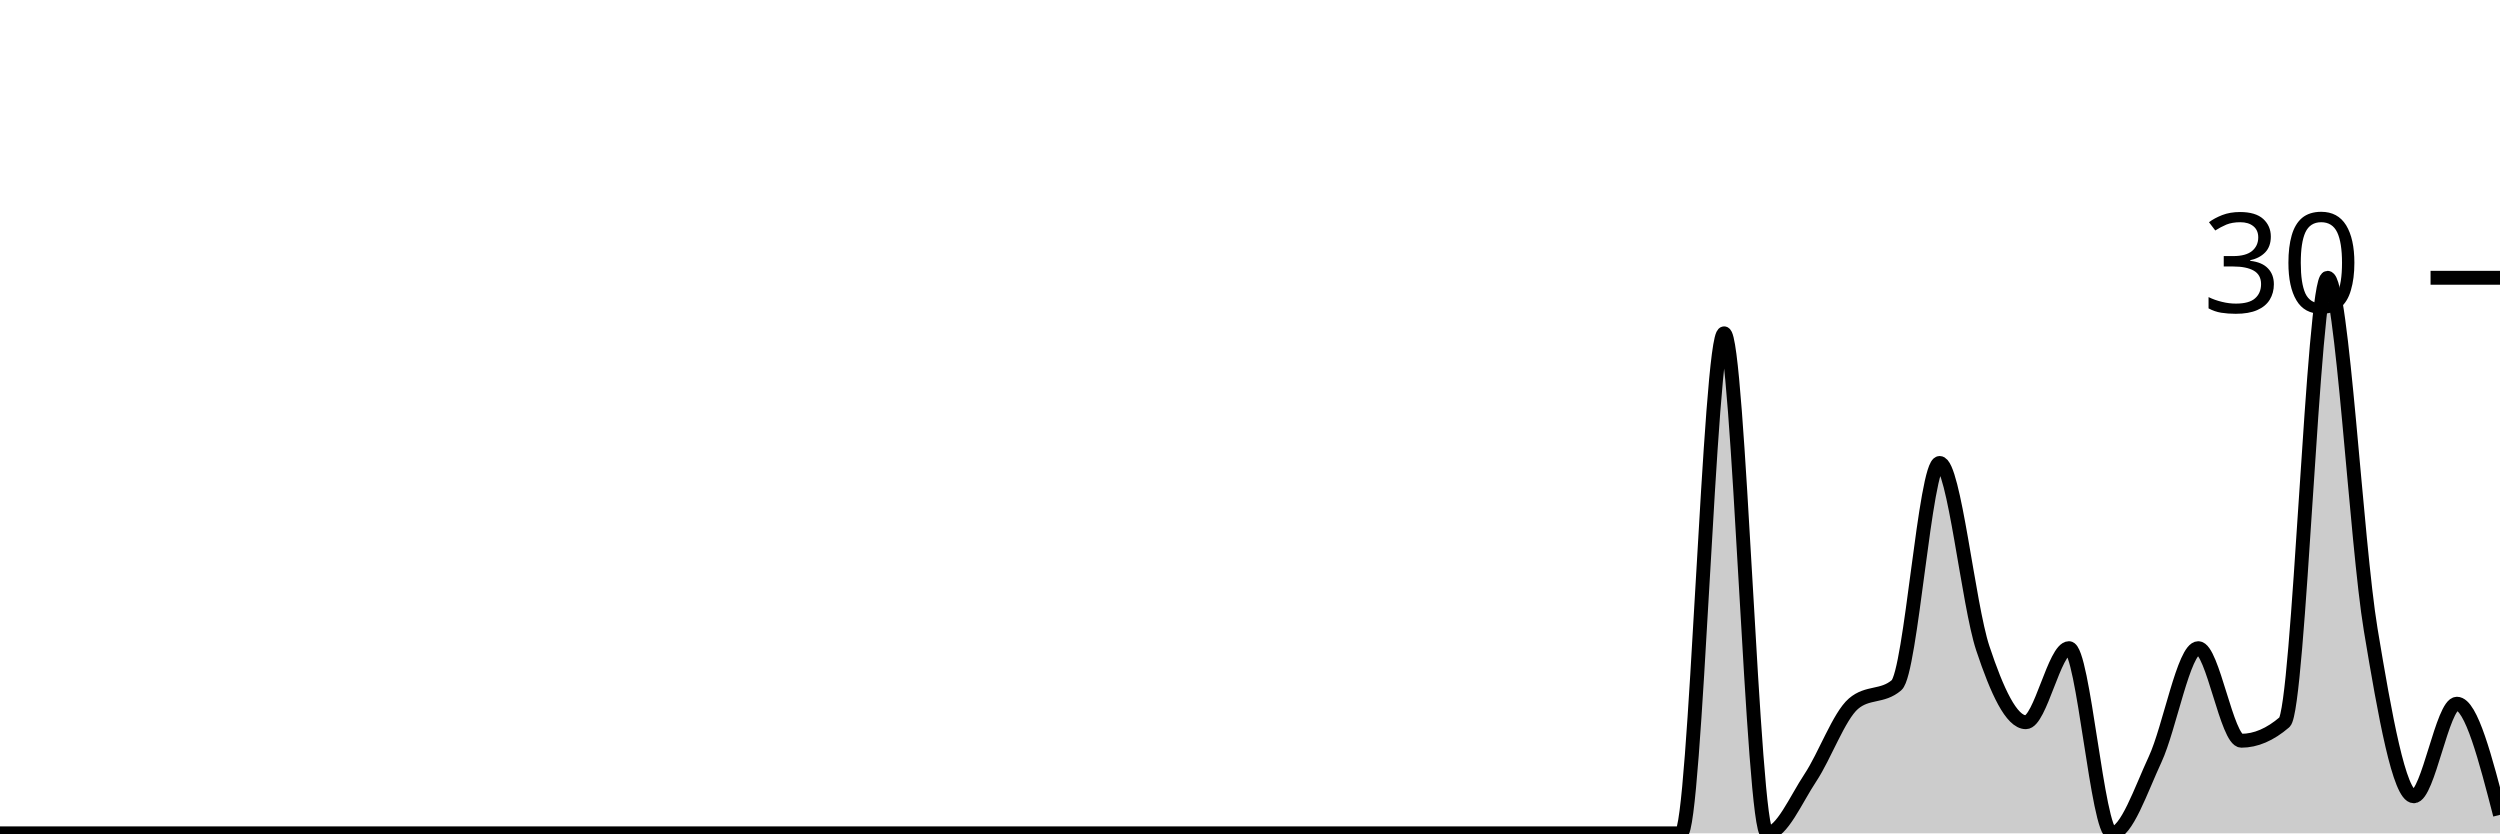
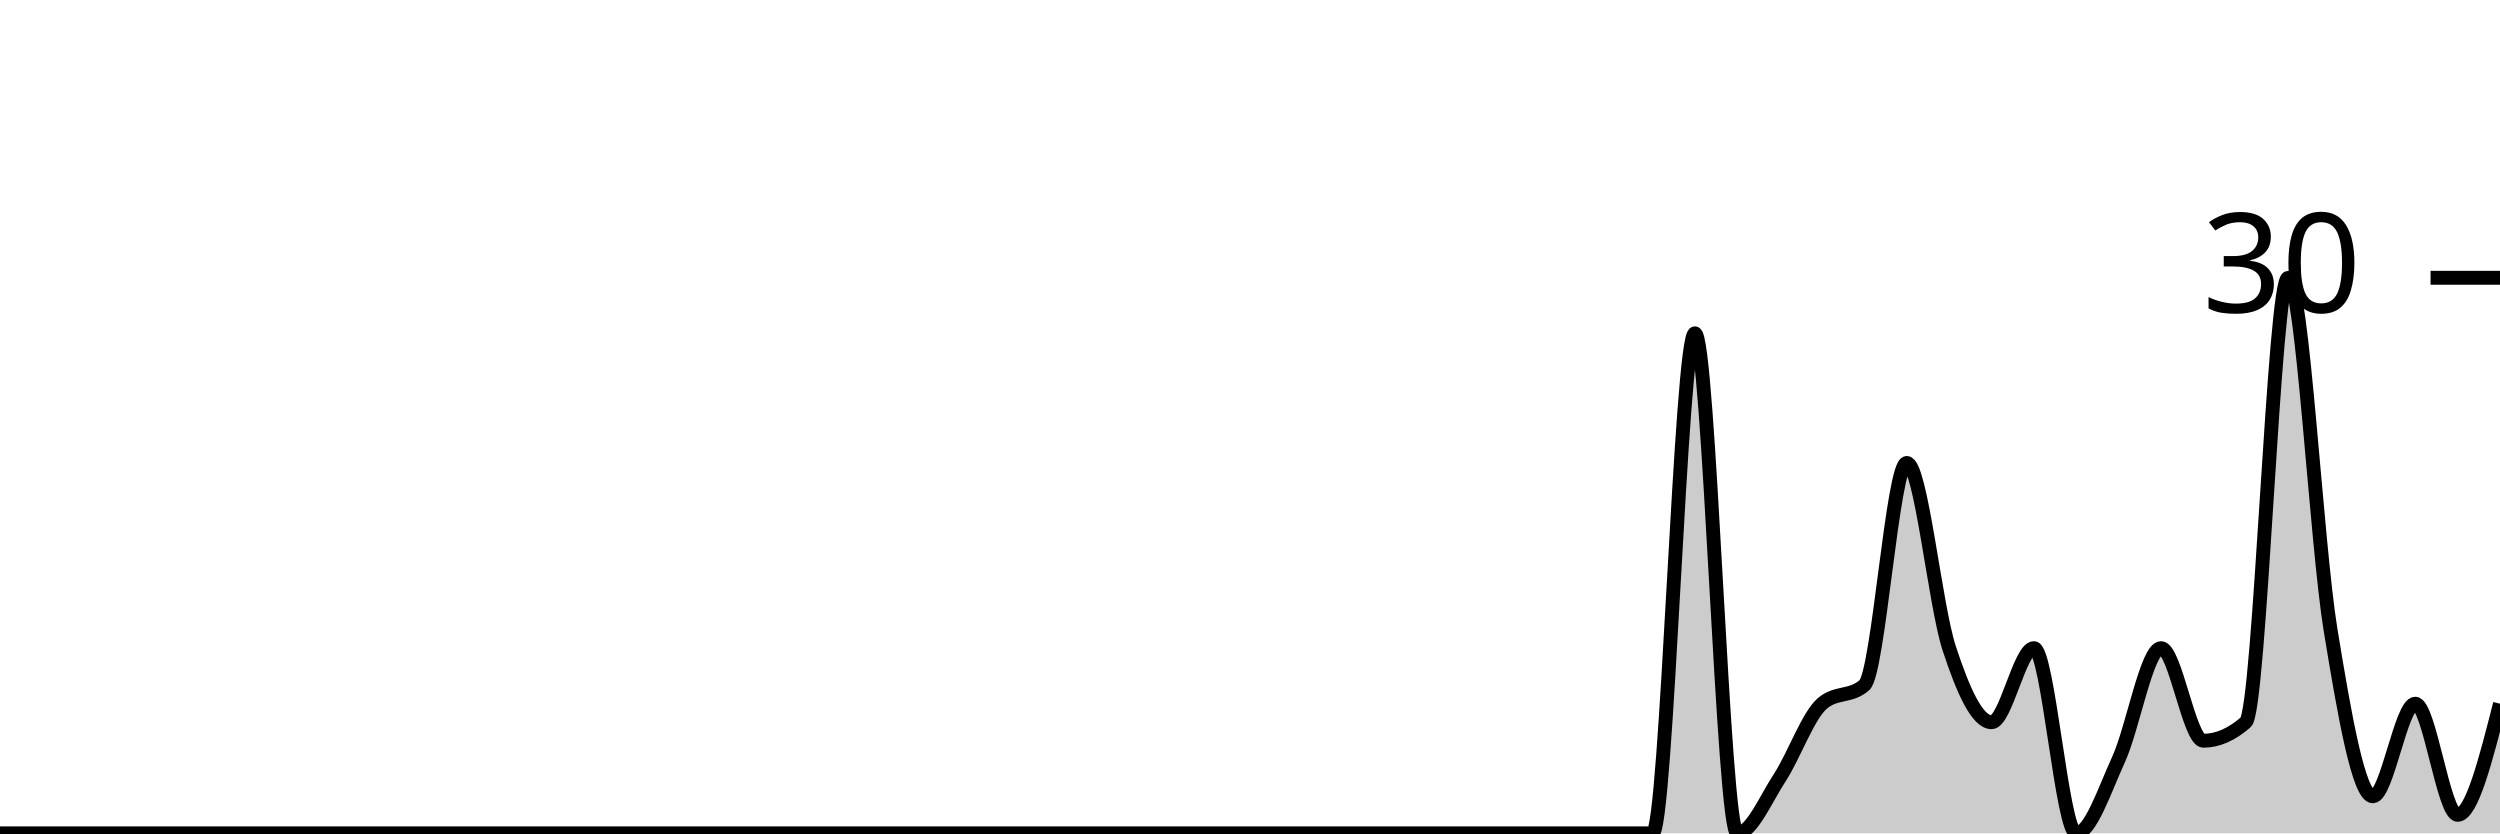
<svg xmlns="http://www.w3.org/2000/svg" viewBox="0 0 180 60">
  <g transform="translate(0,20)">
-     <path class="area" fill="rgba(0, 0, 0, 0.2)" d="M0,40C1.034,40,2.069,40,3.103,40C4.138,40,5.172,40,6.207,40C7.241,40,8.276,40,9.31,40C10.345,40,11.379,40,12.414,40C13.448,40,14.483,40,15.517,40C16.552,40,17.586,40,18.621,40C19.655,40,20.69,40,21.724,40C22.759,40,23.793,40,24.828,40C25.862,40,26.897,40,27.931,40C28.966,40,30,40,31.034,40C32.069,40,33.103,40,34.138,40C35.172,40,36.207,40,37.241,40C38.276,40,39.31,40,40.345,40C41.379,40,42.414,40,43.448,40C44.483,40,45.517,40,46.552,40C47.586,40,48.621,40,49.655,40C50.69,40,51.724,40,52.759,40C53.793,40,54.828,40,55.862,40C56.897,40,57.931,40,58.966,40C60,40,61.034,40,62.069,40C63.103,40,64.138,40,65.172,40C66.207,40,67.241,40,68.276,40C69.31,40,70.345,40,71.379,40C72.414,40,73.448,40,74.483,40C75.517,40,76.552,40,77.586,40C78.621,40,79.655,40,80.69,40C81.724,40,82.759,40,83.793,40C84.828,40,85.862,40,86.897,40C87.931,40,88.966,40,90,40C91.034,40,92.069,40,93.103,40C94.138,40,95.172,40,96.207,40C97.241,40,98.276,40,99.31,40C100.345,40,101.379,40,102.414,40C103.448,40,104.483,40,105.517,40C106.552,40,107.586,40,108.621,40C109.655,40,110.69,40,111.724,40C112.759,40,113.793,40,114.828,40C115.862,40,116.897,40,117.931,40C118.966,40,120,40,121.034,40C122.069,40,123.103,4,124.138,4C125.172,4,126.207,40,127.241,40C128.276,40,129.31,37.556,130.345,36C131.379,34.444,132.414,31.556,133.448,30.667C134.483,29.778,135.517,30.222,136.552,29.333C137.586,28.444,138.621,13.333,139.655,13.333C140.69,13.333,141.724,23.556,142.759,26.667C143.793,29.778,144.828,32,145.862,32C146.897,32,147.931,26.667,148.966,26.667C150,26.667,151.034,40,152.069,40C153.103,40,154.138,36.889,155.172,34.667C156.207,32.444,157.241,26.667,158.276,26.667C159.31,26.667,160.345,33.333,161.379,33.333C162.414,33.333,163.448,32.889,164.483,32C165.517,31.111,166.552,0,167.586,0C168.621,0,169.655,19.111,170.69,25.333C171.724,31.556,172.759,37.333,173.793,37.333C174.828,37.333,175.862,30.667,176.897,30.667C177.931,30.667,178.966,34.667,180,38.667L180,40C178.966,40,177.931,40,176.897,40C175.862,40,174.828,40,173.793,40C172.759,40,171.724,40,170.69,40C169.655,40,168.621,40,167.586,40C166.552,40,165.517,40,164.483,40C163.448,40,162.414,40,161.379,40C160.345,40,159.31,40,158.276,40C157.241,40,156.207,40,155.172,40C154.138,40,153.103,40,152.069,40C151.034,40,150,40,148.966,40C147.931,40,146.897,40,145.862,40C144.828,40,143.793,40,142.759,40C141.724,40,140.69,40,139.655,40C138.621,40,137.586,40,136.552,40C135.517,40,134.483,40,133.448,40C132.414,40,131.379,40,130.345,40C129.31,40,128.276,40,127.241,40C126.207,40,125.172,40,124.138,40C123.103,40,122.069,40,121.034,40C120,40,118.966,40,117.931,40C116.897,40,115.862,40,114.828,40C113.793,40,112.759,40,111.724,40C110.69,40,109.655,40,108.621,40C107.586,40,106.552,40,105.517,40C104.483,40,103.448,40,102.414,40C101.379,40,100.345,40,99.31,40C98.276,40,97.241,40,96.207,40C95.172,40,94.138,40,93.103,40C92.069,40,91.034,40,90,40C88.966,40,87.931,40,86.897,40C85.862,40,84.828,40,83.793,40C82.759,40,81.724,40,80.69,40C79.655,40,78.621,40,77.586,40C76.552,40,75.517,40,74.483,40C73.448,40,72.414,40,71.379,40C70.345,40,69.31,40,68.276,40C67.241,40,66.207,40,65.172,40C64.138,40,63.103,40,62.069,40C61.034,40,60,40,58.966,40C57.931,40,56.897,40,55.862,40C54.828,40,53.793,40,52.759,40C51.724,40,50.69,40,49.655,40C48.621,40,47.586,40,46.552,40C45.517,40,44.483,40,43.448,40C42.414,40,41.379,40,40.345,40C39.31,40,38.276,40,37.241,40C36.207,40,35.172,40,34.138,40C33.103,40,32.069,40,31.034,40C30,40,28.966,40,27.931,40C26.897,40,25.862,40,24.828,40C23.793,40,22.759,40,21.724,40C20.69,40,19.655,40,18.621,40C17.586,40,16.552,40,15.517,40C14.483,40,13.448,40,12.414,40C11.379,40,10.345,40,9.31,40C8.276,40,7.241,40,6.207,40C5.172,40,4.138,40,3.103,40C2.069,40,1.034,40,0,40Z" />
-     <path class="line" stroke="black" fill="none" d="M0,40C1.034,40,2.069,40,3.103,40C4.138,40,5.172,40,6.207,40C7.241,40,8.276,40,9.31,40C10.345,40,11.379,40,12.414,40C13.448,40,14.483,40,15.517,40C16.552,40,17.586,40,18.621,40C19.655,40,20.69,40,21.724,40C22.759,40,23.793,40,24.828,40C25.862,40,26.897,40,27.931,40C28.966,40,30,40,31.034,40C32.069,40,33.103,40,34.138,40C35.172,40,36.207,40,37.241,40C38.276,40,39.31,40,40.345,40C41.379,40,42.414,40,43.448,40C44.483,40,45.517,40,46.552,40C47.586,40,48.621,40,49.655,40C50.69,40,51.724,40,52.759,40C53.793,40,54.828,40,55.862,40C56.897,40,57.931,40,58.966,40C60,40,61.034,40,62.069,40C63.103,40,64.138,40,65.172,40C66.207,40,67.241,40,68.276,40C69.31,40,70.345,40,71.379,40C72.414,40,73.448,40,74.483,40C75.517,40,76.552,40,77.586,40C78.621,40,79.655,40,80.69,40C81.724,40,82.759,40,83.793,40C84.828,40,85.862,40,86.897,40C87.931,40,88.966,40,90,40C91.034,40,92.069,40,93.103,40C94.138,40,95.172,40,96.207,40C97.241,40,98.276,40,99.31,40C100.345,40,101.379,40,102.414,40C103.448,40,104.483,40,105.517,40C106.552,40,107.586,40,108.621,40C109.655,40,110.69,40,111.724,40C112.759,40,113.793,40,114.828,40C115.862,40,116.897,40,117.931,40C118.966,40,120,40,121.034,40C122.069,40,123.103,4,124.138,4C125.172,4,126.207,40,127.241,40C128.276,40,129.31,37.556,130.345,36C131.379,34.444,132.414,31.556,133.448,30.667C134.483,29.778,135.517,30.222,136.552,29.333C137.586,28.444,138.621,13.333,139.655,13.333C140.69,13.333,141.724,23.556,142.759,26.667C143.793,29.778,144.828,32,145.862,32C146.897,32,147.931,26.667,148.966,26.667C150,26.667,151.034,40,152.069,40C153.103,40,154.138,36.889,155.172,34.667C156.207,32.444,157.241,26.667,158.276,26.667C159.31,26.667,160.345,33.333,161.379,33.333C162.414,33.333,163.448,32.889,164.483,32C165.517,31.111,166.552,0,167.586,0C168.621,0,169.655,19.111,170.69,25.333C171.724,31.556,172.759,37.333,173.793,37.333C174.828,37.333,175.862,30.667,176.897,30.667C177.931,30.667,178.966,34.667,180,38.667" />
+     <path class="area" fill="rgba(0, 0, 0, 0.2)" d="M0,40C1.017,40,2.034,40,3.051,40C4.068,40,5.085,40,6.102,40C7.119,40,8.136,40,9.153,40C10.169,40,11.186,40,12.203,40C13.22,40,14.237,40,15.254,40C16.271,40,17.288,40,18.305,40C19.322,40,20.339,40,21.356,40C22.373,40,23.39,40,24.407,40C25.424,40,26.441,40,27.458,40C28.475,40,29.492,40,30.508,40C31.525,40,32.542,40,33.559,40C34.576,40,35.593,40,36.61,40C37.627,40,38.644,40,39.661,40C40.678,40,41.695,40,42.712,40C43.729,40,44.746,40,45.763,40C46.78,40,47.797,40,48.814,40C49.831,40,50.847,40,51.864,40C52.881,40,53.898,40,54.915,40C55.932,40,56.949,40,57.966,40C58.983,40,60,40,61.017,40C62.034,40,63.051,40,64.068,40C65.085,40,66.102,40,67.119,40C68.136,40,69.153,40,70.169,40C71.186,40,72.203,40,73.22,40C74.237,40,75.254,40,76.271,40C77.288,40,78.305,40,79.322,40C80.339,40,81.356,40,82.373,40C83.39,40,84.407,40,85.424,40C86.441,40,87.458,40,88.475,40C89.492,40,90.508,40,91.525,40C92.542,40,93.559,40,94.576,40C95.593,40,96.61,40,97.627,40C98.644,40,99.661,40,100.678,40C101.695,40,102.712,40,103.729,40C104.746,40,105.763,40,106.78,40C107.797,40,108.814,40,109.831,40C110.847,40,111.864,40,112.881,40C113.898,40,114.915,40,115.932,40C116.949,40,117.966,40,118.983,40C120,40,121.017,4,122.034,4C123.051,4,124.068,40,125.085,40C126.102,40,127.119,37.556,128.136,36C129.153,34.444,130.169,31.556,131.186,30.667C132.203,29.778,133.22,30.222,134.237,29.333C135.254,28.444,136.271,13.333,137.288,13.333C138.305,13.333,139.322,23.556,140.339,26.667C141.356,29.778,142.373,32,143.39,32C144.407,32,145.424,26.667,146.441,26.667C147.458,26.667,148.475,40,149.492,40C150.508,40,151.525,36.889,152.542,34.667C153.559,32.444,154.576,26.667,155.593,26.667C156.61,26.667,157.627,33.333,158.644,33.333C159.661,33.333,160.678,32.889,161.695,32C162.712,31.111,163.729,0,164.746,0C165.763,0,166.78,19.111,167.797,25.333C168.814,31.556,169.831,37.333,170.847,37.333C171.864,37.333,172.881,30.667,173.898,30.667C174.915,30.667,175.932,38.667,176.949,38.667C177.966,38.667,178.983,34.667,180,30.667L180,40C178.983,40,177.966,40,176.949,40C175.932,40,174.915,40,173.898,40C172.881,40,171.864,40,170.847,40C169.831,40,168.814,40,167.797,40C166.78,40,165.763,40,164.746,40C163.729,40,162.712,40,161.695,40C160.678,40,159.661,40,158.644,40C157.627,40,156.61,40,155.593,40C154.576,40,153.559,40,152.542,40C151.525,40,150.508,40,149.492,40C148.475,40,147.458,40,146.441,40C145.424,40,144.407,40,143.39,40C142.373,40,141.356,40,140.339,40C139.322,40,138.305,40,137.288,40C136.271,40,135.254,40,134.237,40C133.22,40,132.203,40,131.186,40C130.169,40,129.153,40,128.136,40C127.119,40,126.102,40,125.085,40C124.068,40,123.051,40,122.034,40C121.017,40,120,40,118.983,40C117.966,40,116.949,40,115.932,40C114.915,40,113.898,40,112.881,40C111.864,40,110.847,40,109.831,40C108.814,40,107.797,40,106.78,40C105.763,40,104.746,40,103.729,40C102.712,40,101.695,40,100.678,40C99.661,40,98.644,40,97.627,40C96.61,40,95.593,40,94.576,40C93.559,40,92.542,40,91.525,40C90.508,40,89.492,40,88.475,40C87.458,40,86.441,40,85.424,40C84.407,40,83.39,40,82.373,40C81.356,40,80.339,40,79.322,40C78.305,40,77.288,40,76.271,40C75.254,40,74.237,40,73.22,40C72.203,40,71.186,40,70.169,40C69.153,40,68.136,40,67.119,40C66.102,40,65.085,40,64.068,40C63.051,40,62.034,40,61.017,40C60,40,58.983,40,57.966,40C56.949,40,55.932,40,54.915,40C53.898,40,52.881,40,51.864,40C50.847,40,49.831,40,48.814,40C47.797,40,46.78,40,45.763,40C44.746,40,43.729,40,42.712,40C41.695,40,40.678,40,39.661,40C38.644,40,37.627,40,36.61,40C35.593,40,34.576,40,33.559,40C32.542,40,31.525,40,30.508,40C29.492,40,28.475,40,27.458,40C26.441,40,25.424,40,24.407,40C23.39,40,22.373,40,21.356,40C20.339,40,19.322,40,18.305,40C17.288,40,16.271,40,15.254,40C14.237,40,13.22,40,12.203,40C11.186,40,10.169,40,9.153,40C8.136,40,7.119,40,6.102,40C5.085,40,4.068,40,3.051,40C2.034,40,1.017,40,0,40Z" />
+     <path class="line" stroke="black" fill="none" d="M0,40C1.017,40,2.034,40,3.051,40C4.068,40,5.085,40,6.102,40C7.119,40,8.136,40,9.153,40C10.169,40,11.186,40,12.203,40C13.22,40,14.237,40,15.254,40C16.271,40,17.288,40,18.305,40C19.322,40,20.339,40,21.356,40C22.373,40,23.39,40,24.407,40C25.424,40,26.441,40,27.458,40C28.475,40,29.492,40,30.508,40C31.525,40,32.542,40,33.559,40C34.576,40,35.593,40,36.61,40C37.627,40,38.644,40,39.661,40C40.678,40,41.695,40,42.712,40C43.729,40,44.746,40,45.763,40C46.78,40,47.797,40,48.814,40C49.831,40,50.847,40,51.864,40C52.881,40,53.898,40,54.915,40C55.932,40,56.949,40,57.966,40C58.983,40,60,40,61.017,40C62.034,40,63.051,40,64.068,40C65.085,40,66.102,40,67.119,40C68.136,40,69.153,40,70.169,40C71.186,40,72.203,40,73.22,40C74.237,40,75.254,40,76.271,40C77.288,40,78.305,40,79.322,40C80.339,40,81.356,40,82.373,40C83.39,40,84.407,40,85.424,40C86.441,40,87.458,40,88.475,40C89.492,40,90.508,40,91.525,40C92.542,40,93.559,40,94.576,40C95.593,40,96.61,40,97.627,40C98.644,40,99.661,40,100.678,40C101.695,40,102.712,40,103.729,40C104.746,40,105.763,40,106.78,40C107.797,40,108.814,40,109.831,40C110.847,40,111.864,40,112.881,40C113.898,40,114.915,40,115.932,40C116.949,40,117.966,40,118.983,40C120,40,121.017,4,122.034,4C123.051,4,124.068,40,125.085,40C126.102,40,127.119,37.556,128.136,36C129.153,34.444,130.169,31.556,131.186,30.667C132.203,29.778,133.22,30.222,134.237,29.333C135.254,28.444,136.271,13.333,137.288,13.333C138.305,13.333,139.322,23.556,140.339,26.667C141.356,29.778,142.373,32,143.39,32C144.407,32,145.424,26.667,146.441,26.667C147.458,26.667,148.475,40,149.492,40C150.508,40,151.525,36.889,152.542,34.667C153.559,32.444,154.576,26.667,155.593,26.667C156.61,26.667,157.627,33.333,158.644,33.333C159.661,33.333,160.678,32.889,161.695,32C162.712,31.111,163.729,0,164.746,0C165.763,0,166.78,19.111,167.797,25.333C168.814,31.556,169.831,37.333,170.847,37.333C171.864,37.333,172.881,30.667,173.898,30.667C174.915,30.667,175.932,38.667,176.949,38.667C177.966,38.667,178.983,34.667,180,30.667" />
    <path class="axis-ceiling" stroke-width="1" stroke="black" fill="none" d="M175,0L180,0" />
    <text class="axis-ceiling-label" font-family="sans-serif" text-anchor="end" font-size="10px" x="170" y="2.5">30</text>
  </g>
</svg>
